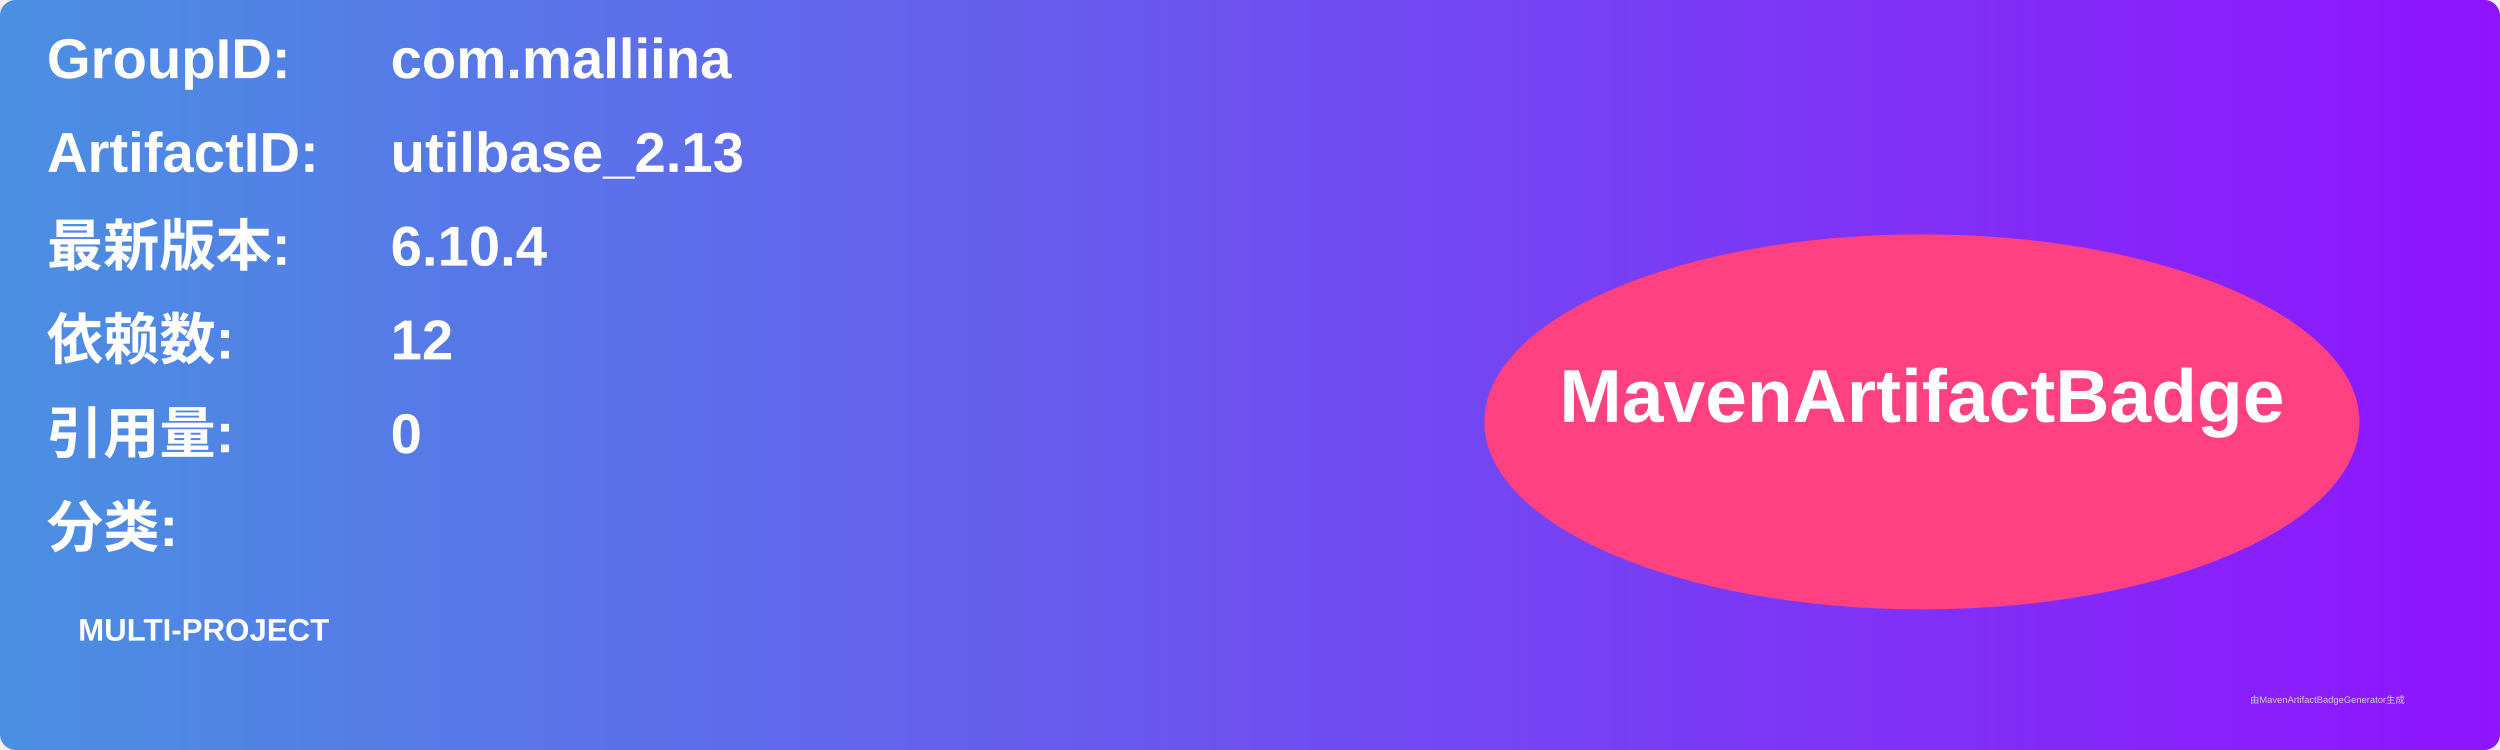
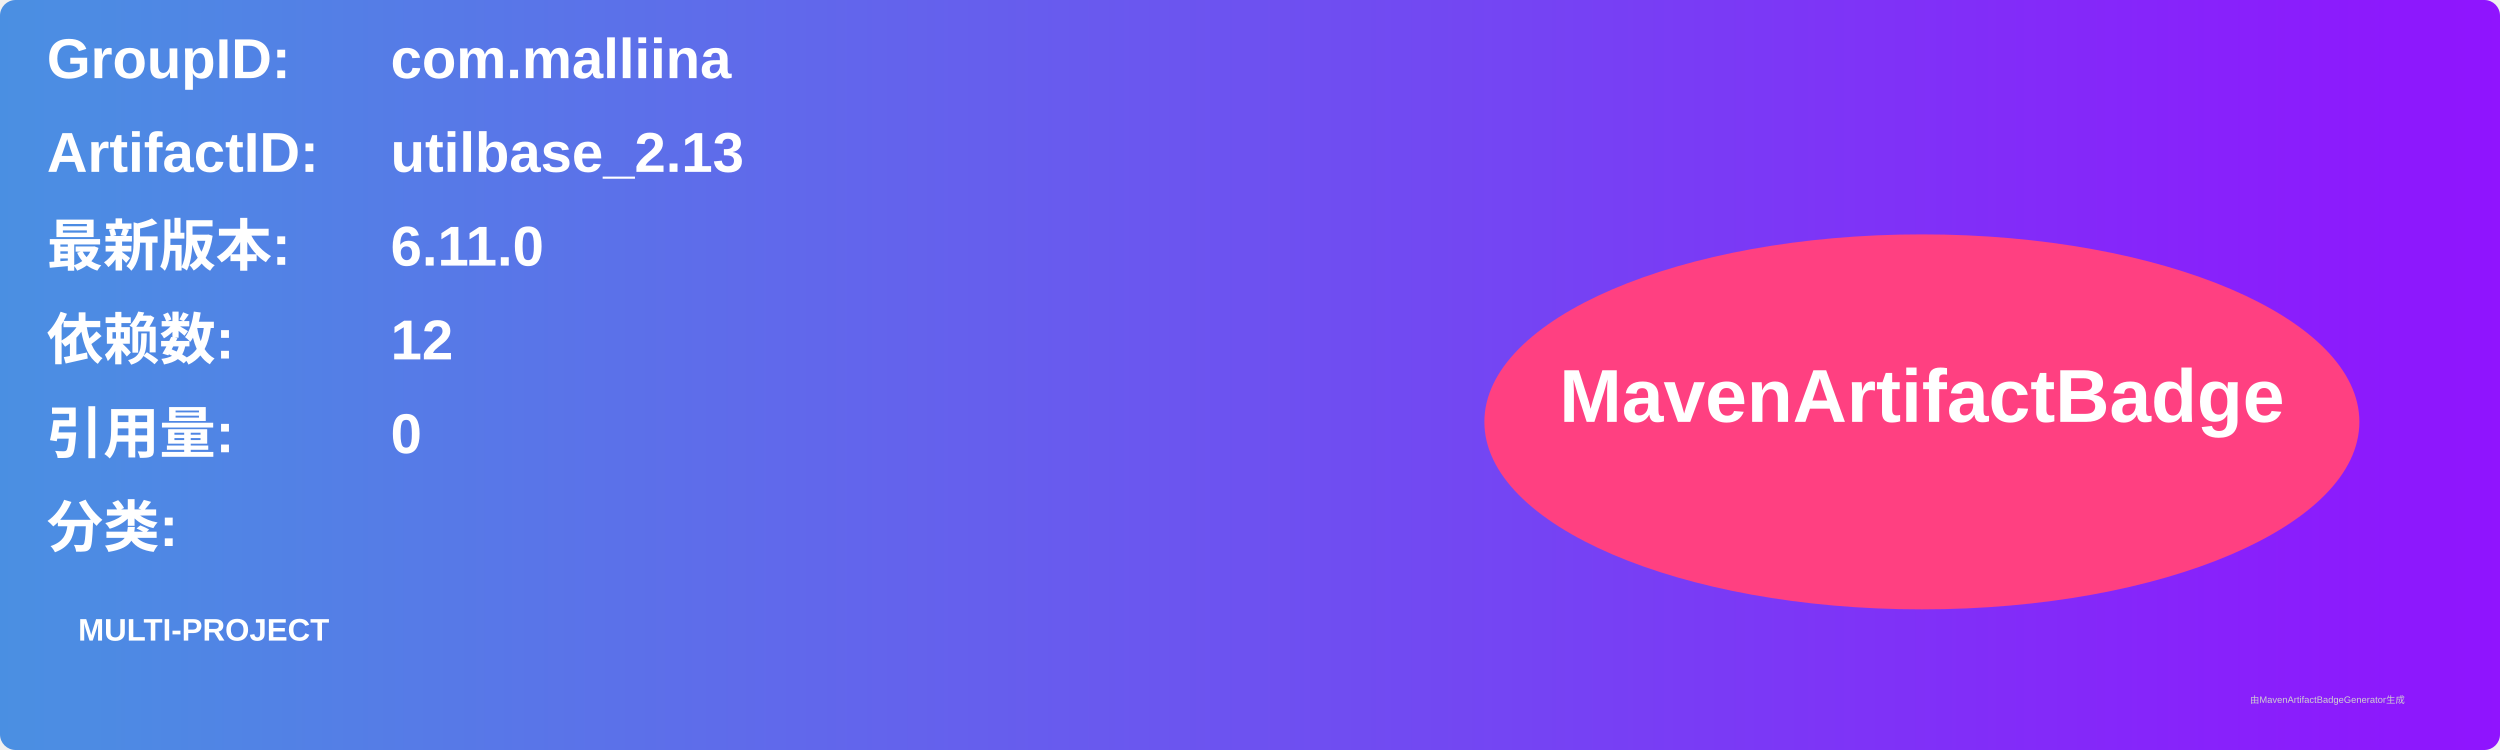
<svg xmlns="http://www.w3.org/2000/svg" width="800" height="240" viewBox="0 0 800 240">
  <linearGradient id="grad" x1="0%" y1="0%" x2="100%" y2="0%">
    <stop offset="0%" stop-color="#4a90e2" />
    <stop offset="100%" stop-color="#9013fe" />
  </linearGradient>
  <rect width="100%" height="100%" rx="5" ry="5" fill="url(#grad)" />
  <g transform="translate(15, 15)">
    <text x="0" y="10" font-family="Arial" font-size="18" fill="white" font-weight="bold" width="260">GroupID:</text>
    <text x="110" y="10" font-family="Arial" font-size="18" fill="white" font-weight="bold" width="460">com.malliina</text>
    <text x="0" y="40" font-family="Arial" font-size="18" fill="white" font-weight="bold" width="260">ArtifactID:</text>
    <text x="110" y="40" font-family="Arial" font-size="18" fill="white" font-weight="bold" width="460">utilbase_2.13</text>
    <text x="0" y="70" font-family="Arial" font-size="18" fill="white" font-weight="bold">最新版本:</text>
    <text x="110" y="70" font-family="Arial" font-size="18" fill="white" font-weight="bold">
-       <tspan font-weight="bold">6.10.4</tspan>
+       <tspan font-weight="bold">6.11.0</tspan>
    </text>
    <text x="0" y="100" font-family="Arial" font-size="18" fill="white" font-weight="bold">依赖数: </text>
    <text x="110" y="100" font-family="Arial" font-size="18" fill="white">
      <tspan font-weight="bold">12</tspan>
    </text>
    <text x="0" y="130" font-family="Arial" font-size="18" fill="white" font-weight="bold">引用量: </text>
    <text x="110" y="130" font-family="Arial" font-size="18" fill="white">
      <tspan font-weight="bold">0</tspan>
    </text>
    <text x="0" y="160" font-family="Arial" font-size="18" fill="white" font-weight="bold">分类:</text>
    <text x="10" y="190" font-family="Arial" font-size="10" fill="white">
      <tspan font-weight="bold">MULTI-PROJECT</tspan>
    </text>
    <ellipse cx="600" cy="120" rx="140" ry="60" fill="#ff4081" />
    <text x="600" y="120" text-anchor="middle" font-family="Arial" font-size="24" fill="white" font-weight="bold">MavenArtifactBadge</text>
  </g>
  <text x="720" y="225" font-family="Arial" font-size="3" fill="#d0d0d0">由MavenArtifactBadgeGenerator生成</text>
</svg>
